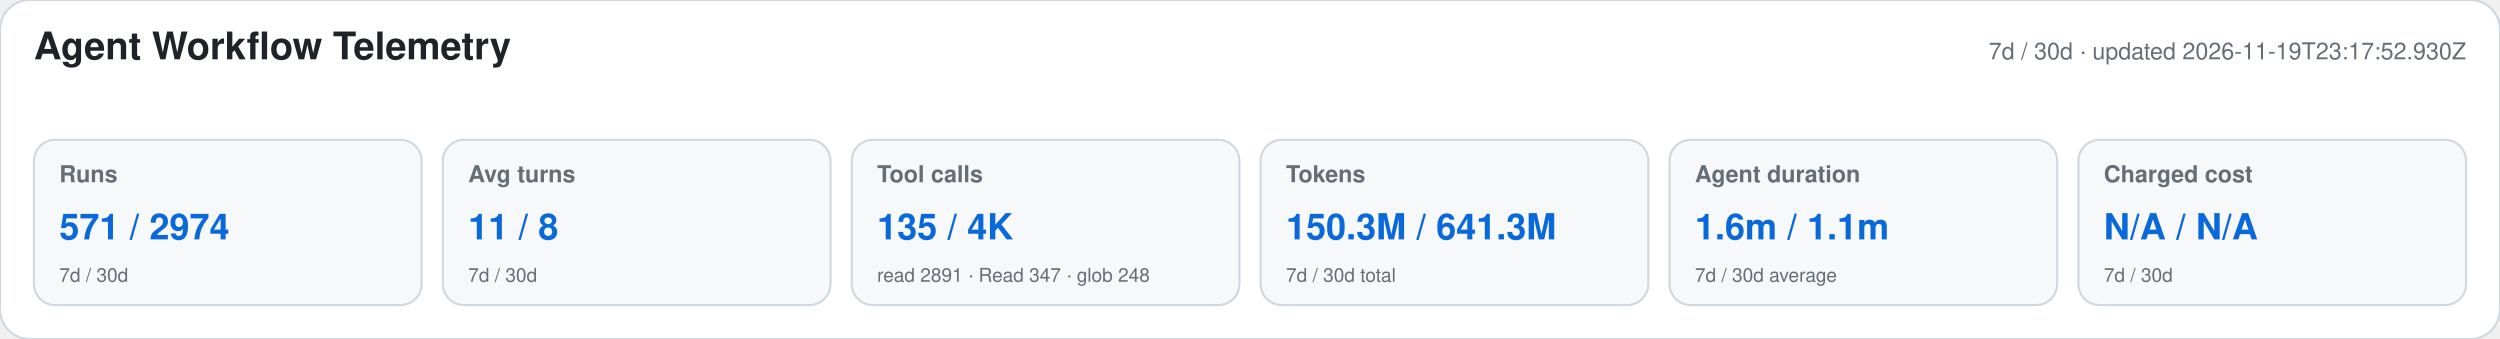
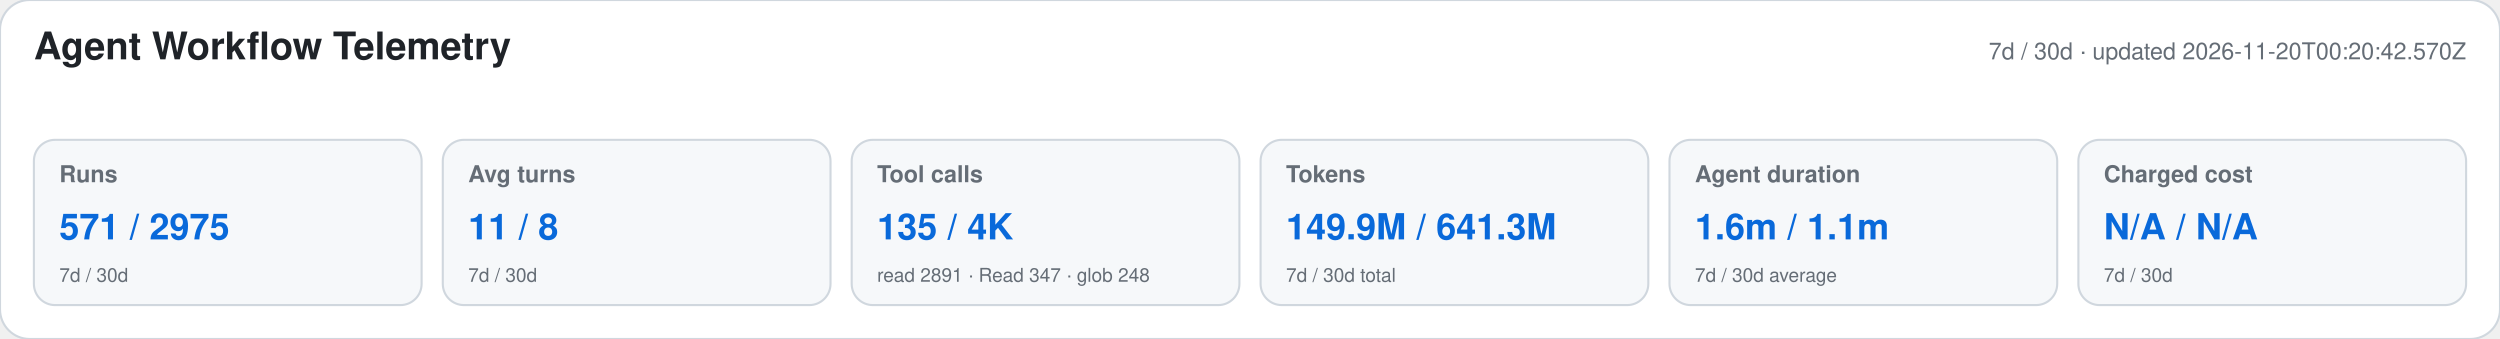
<svg xmlns="http://www.w3.org/2000/svg" width="1180" height="160" viewBox="0 0 1180 160" role="img" aria-labelledby="title desc">
  <style>text{font-family:-apple-system,BlinkMacSystemFont,"Segoe UI",Helvetica,Arial,sans-serif}.heading{font-size:18px;font-weight:650;fill:#1f2328}.meta,.label,.secondary{fill:#656d76}.meta,.label{font-size:11px}.label{font-weight:600}.primary{font-size:17px;font-weight:700;fill:#0969da}.secondary{font-size:9px}</style>
  <rect width="1180" height="160" rx="14" fill="#ffffff" stroke="#d0d7de" />
  <text x="16" y="28" class="heading">Agent Workflow Telemetry</text>
-   <text x="1164" y="28" text-anchor="end" class="meta">7d / 30d · updated 2026-11-19T23:17:52.930Z</text>
+   <text x="1164" y="28" text-anchor="end" class="meta">7d / 30d · updated 2026-11-20T00:20:42.570Z</text>
  <g>
    <rect x="16" y="66" width="183" height="78" rx="10" fill="#f6f8fa" stroke="#d0d7de" />
    <text x="28" y="86" class="label">Runs</text>
-     <text x="28" y="113" class="primary">571 / 2974</text>
+     <text x="28" y="113" class="primary">571 / 2975</text>
    <text x="28" y="133" class="secondary">7d / 30d</text>
  </g>
  <g>
    <rect x="209" y="66" width="183" height="78" rx="10" fill="#f6f8fa" stroke="#d0d7de" />
    <text x="221" y="86" class="label">Avg turns</text>
    <text x="221" y="113" class="primary">11 / 8</text>
    <text x="221" y="133" class="secondary">7d / 30d</text>
  </g>
  <g>
    <rect x="402" y="66" width="183" height="78" rx="10" fill="#f6f8fa" stroke="#d0d7de" />
    <text x="414" y="86" class="label">Tool calls</text>
    <text x="414" y="113" class="primary">135 / 4K</text>
    <text x="414" y="133" class="secondary">read 2891 · Read 347 · glob 248</text>
  </g>
  <g>
    <rect x="595" y="66" width="183" height="78" rx="10" fill="#f6f8fa" stroke="#d0d7de" />
    <text x="607" y="86" class="label">Tokens</text>
-     <text x="607" y="113" class="primary">150.3M / 641.3M</text>
+     <text x="607" y="113" class="primary">149.9M / 641.3M</text>
    <text x="607" y="133" class="secondary">7d / 30d total</text>
  </g>
  <g>
    <rect x="788" y="66" width="183" height="78" rx="10" fill="#f6f8fa" stroke="#d0d7de" />
    <text x="800" y="86" class="label">Agent duration</text>
    <text x="800" y="113" class="primary">1.6m / 1.1m</text>
    <text x="800" y="133" class="secondary">7d / 30d average</text>
  </g>
  <g>
    <rect x="981" y="66" width="183" height="78" rx="10" fill="#f6f8fa" stroke="#d0d7de" />
    <text x="993" y="86" class="label">Charged cost</text>
    <text x="993" y="113" class="primary">N/A / N/A</text>
    <text x="993" y="133" class="secondary">7d / 30d</text>
  </g>
</svg>
